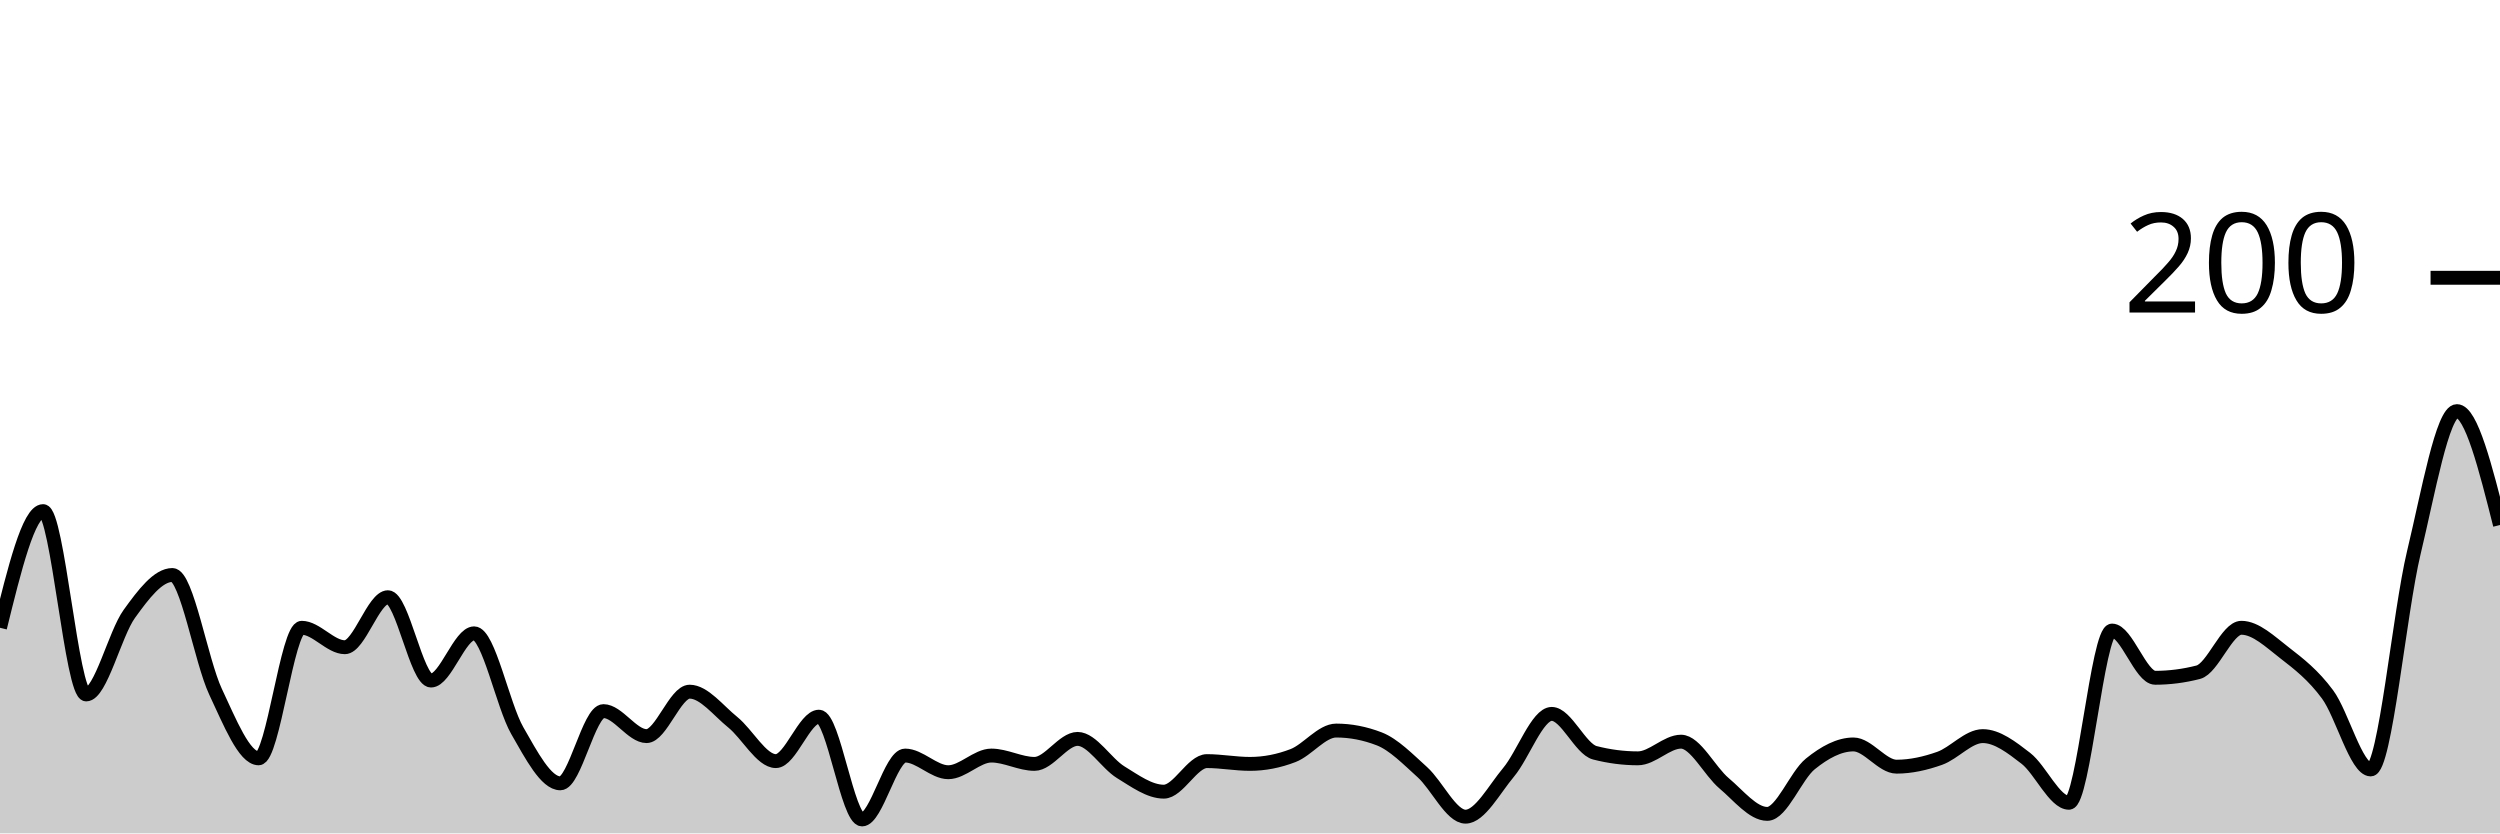
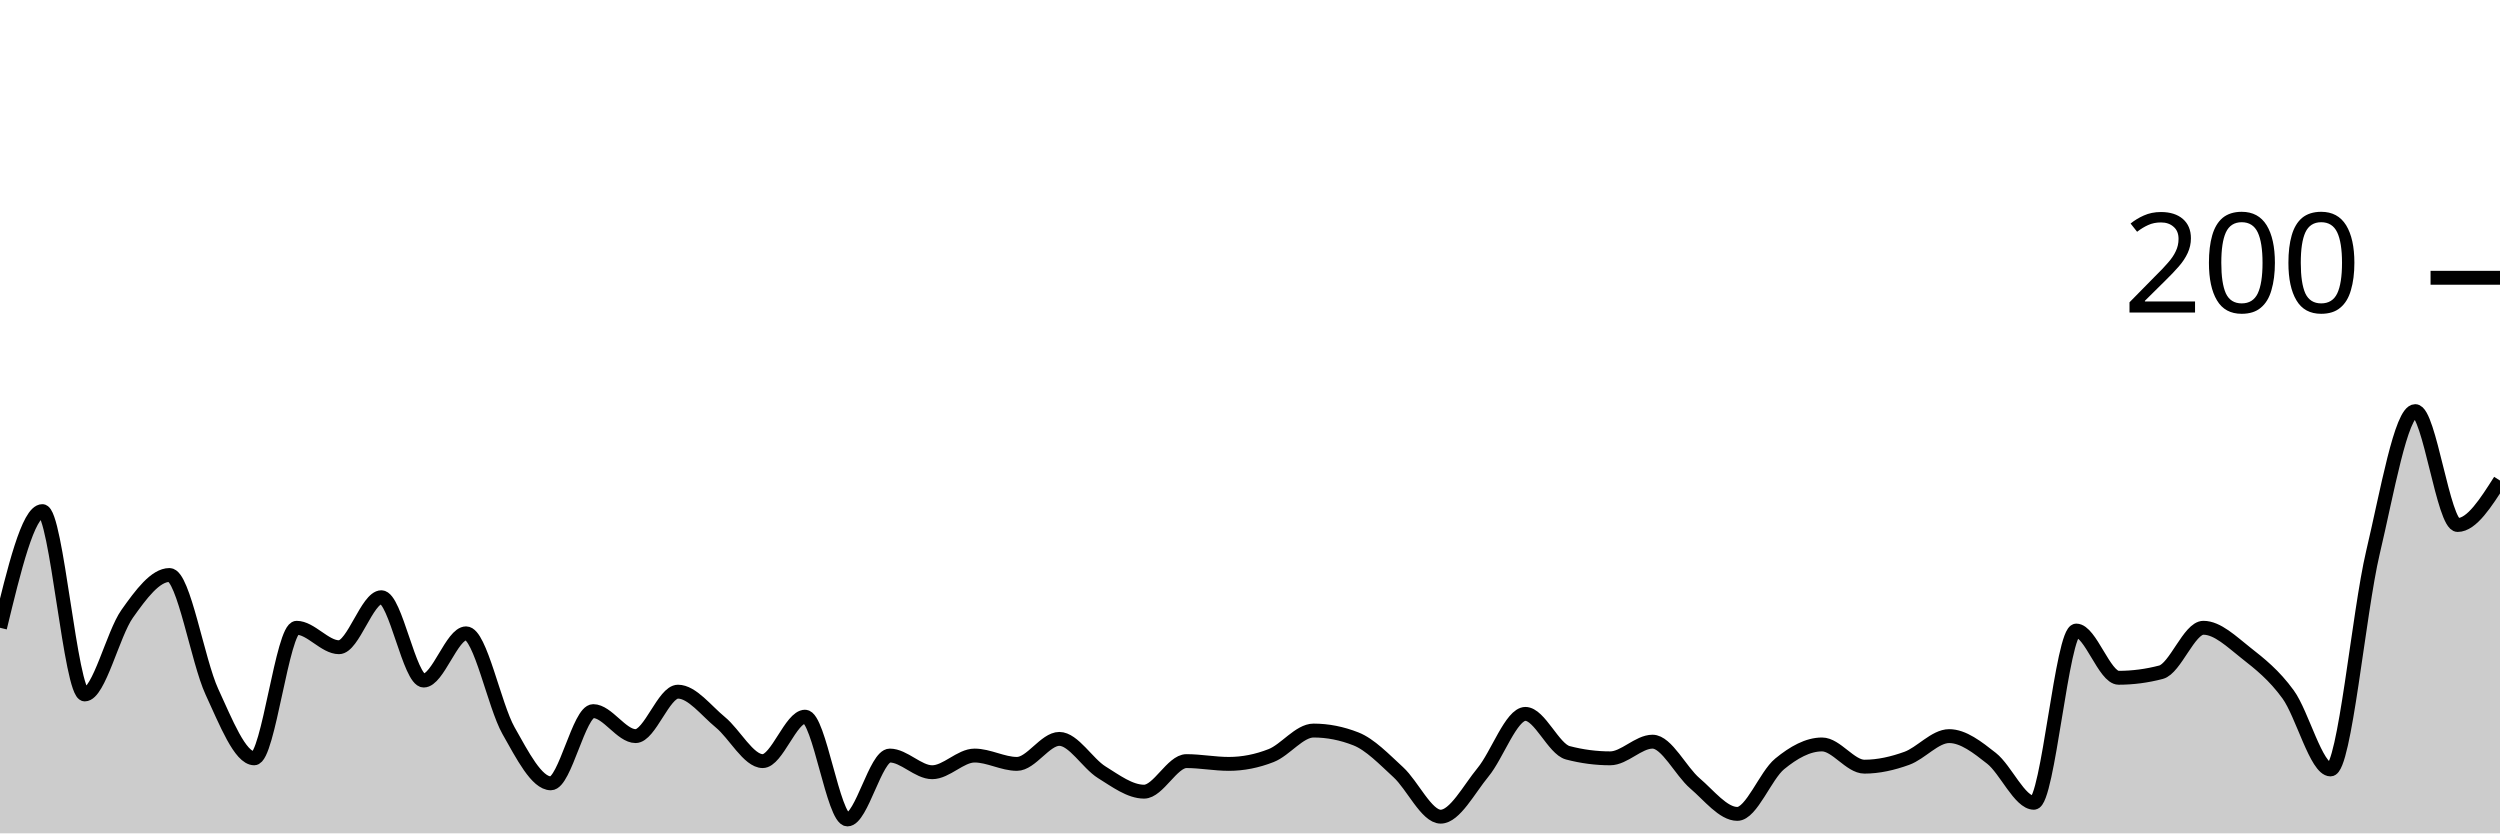
<svg xmlns="http://www.w3.org/2000/svg" viewBox="0 0 180 60">
  <g transform="translate(0,20)">
-     <path class="area" fill="rgba(0, 0, 0, 0.2)" d="M0,25.2C1.034,21,2.069,16.8,3.103,16.8C4.138,16.8,5.172,30,6.207,30C7.241,30,8.276,25.633,9.31,24.2C10.345,22.767,11.379,21.4,12.414,21.4C13.448,21.4,14.483,27.6,15.517,29.8C16.552,32,17.586,34.6,18.621,34.6C19.655,34.6,20.69,25.2,21.724,25.2C22.759,25.2,23.793,26.6,24.828,26.6C25.862,26.6,26.897,23,27.931,23C28.966,23,30,29,31.034,29C32.069,29,33.103,25.6,34.138,25.6C35.172,25.6,36.207,30.8,37.241,32.6C38.276,34.4,39.31,36.4,40.345,36.4C41.379,36.4,42.414,31.2,43.448,31.2C44.483,31.2,45.517,33,46.552,33C47.586,33,48.621,29.8,49.655,29.8C50.69,29.8,51.724,31.167,52.759,32C53.793,32.833,54.828,34.8,55.862,34.8C56.897,34.8,57.931,31.6,58.966,31.6C60,31.6,61.034,39,62.069,39C63.103,39,64.138,34.4,65.172,34.4C66.207,34.4,67.241,35.6,68.276,35.6C69.31,35.6,70.345,34.4,71.379,34.4C72.414,34.4,73.448,35,74.483,35C75.517,35,76.552,33.2,77.586,33.2C78.621,33.2,79.655,34.967,80.69,35.6C81.724,36.233,82.759,37,83.793,37C84.828,37,85.862,34.8,86.897,34.8C87.931,34.8,88.966,35,90,35C91.034,35,92.069,34.8,93.103,34.4C94.138,34,95.172,32.6,96.207,32.6C97.241,32.6,98.276,32.8,99.31,33.2C100.345,33.6,101.379,34.667,102.414,35.6C103.448,36.533,104.483,38.8,105.517,38.8C106.552,38.8,107.586,36.833,108.621,35.6C109.655,34.367,110.69,31.4,111.724,31.4C112.759,31.4,113.793,33.933,114.828,34.2C115.862,34.467,116.897,34.6,117.931,34.6C118.966,34.6,120,33.4,121.034,33.4C122.069,33.4,123.103,35.533,124.138,36.4C125.172,37.267,126.207,38.6,127.241,38.6C128.276,38.6,129.31,35.833,130.345,35C131.379,34.167,132.414,33.6,133.448,33.6C134.483,33.6,135.517,35.2,136.552,35.2C137.586,35.2,138.621,34.967,139.655,34.6C140.69,34.233,141.724,33,142.759,33C143.793,33,144.828,33.8,145.862,34.6C146.897,35.4,147.931,37.8,148.966,37.8C150,37.8,151.034,25.4,152.069,25.4C153.103,25.4,154.138,28.8,155.172,28.8C156.207,28.8,157.241,28.667,158.276,28.4C159.31,28.133,160.345,25.2,161.379,25.2C162.414,25.2,163.448,26.2,164.483,27C165.517,27.8,166.552,28.6,167.586,30C168.621,31.4,169.655,35.4,170.69,35.4C171.724,35.4,172.759,24.1,173.793,19.8C174.828,15.5,175.862,9.6,176.897,9.6C177.931,9.6,178.966,13.7,180,17.8L180,40C178.966,40,177.931,40,176.897,40C175.862,40,174.828,40,173.793,40C172.759,40,171.724,40,170.69,40C169.655,40,168.621,40,167.586,40C166.552,40,165.517,40,164.483,40C163.448,40,162.414,40,161.379,40C160.345,40,159.31,40,158.276,40C157.241,40,156.207,40,155.172,40C154.138,40,153.103,40,152.069,40C151.034,40,150,40,148.966,40C147.931,40,146.897,40,145.862,40C144.828,40,143.793,40,142.759,40C141.724,40,140.69,40,139.655,40C138.621,40,137.586,40,136.552,40C135.517,40,134.483,40,133.448,40C132.414,40,131.379,40,130.345,40C129.31,40,128.276,40,127.241,40C126.207,40,125.172,40,124.138,40C123.103,40,122.069,40,121.034,40C120,40,118.966,40,117.931,40C116.897,40,115.862,40,114.828,40C113.793,40,112.759,40,111.724,40C110.69,40,109.655,40,108.621,40C107.586,40,106.552,40,105.517,40C104.483,40,103.448,40,102.414,40C101.379,40,100.345,40,99.31,40C98.276,40,97.241,40,96.207,40C95.172,40,94.138,40,93.103,40C92.069,40,91.034,40,90,40C88.966,40,87.931,40,86.897,40C85.862,40,84.828,40,83.793,40C82.759,40,81.724,40,80.69,40C79.655,40,78.621,40,77.586,40C76.552,40,75.517,40,74.483,40C73.448,40,72.414,40,71.379,40C70.345,40,69.31,40,68.276,40C67.241,40,66.207,40,65.172,40C64.138,40,63.103,40,62.069,40C61.034,40,60,40,58.966,40C57.931,40,56.897,40,55.862,40C54.828,40,53.793,40,52.759,40C51.724,40,50.69,40,49.655,40C48.621,40,47.586,40,46.552,40C45.517,40,44.483,40,43.448,40C42.414,40,41.379,40,40.345,40C39.31,40,38.276,40,37.241,40C36.207,40,35.172,40,34.138,40C33.103,40,32.069,40,31.034,40C30,40,28.966,40,27.931,40C26.897,40,25.862,40,24.828,40C23.793,40,22.759,40,21.724,40C20.69,40,19.655,40,18.621,40C17.586,40,16.552,40,15.517,40C14.483,40,13.448,40,12.414,40C11.379,40,10.345,40,9.31,40C8.276,40,7.241,40,6.207,40C5.172,40,4.138,40,3.103,40C2.069,40,1.034,40,0,40Z" />
-     <path class="line" stroke="black" fill="none" d="M0,25.2C1.034,21,2.069,16.8,3.103,16.8C4.138,16.8,5.172,30,6.207,30C7.241,30,8.276,25.633,9.31,24.2C10.345,22.767,11.379,21.4,12.414,21.4C13.448,21.4,14.483,27.6,15.517,29.8C16.552,32,17.586,34.6,18.621,34.6C19.655,34.6,20.69,25.2,21.724,25.2C22.759,25.2,23.793,26.6,24.828,26.6C25.862,26.6,26.897,23,27.931,23C28.966,23,30,29,31.034,29C32.069,29,33.103,25.6,34.138,25.6C35.172,25.6,36.207,30.8,37.241,32.6C38.276,34.4,39.31,36.4,40.345,36.4C41.379,36.4,42.414,31.2,43.448,31.2C44.483,31.2,45.517,33,46.552,33C47.586,33,48.621,29.8,49.655,29.8C50.69,29.8,51.724,31.167,52.759,32C53.793,32.833,54.828,34.8,55.862,34.8C56.897,34.8,57.931,31.6,58.966,31.6C60,31.6,61.034,39,62.069,39C63.103,39,64.138,34.4,65.172,34.4C66.207,34.4,67.241,35.6,68.276,35.6C69.31,35.6,70.345,34.4,71.379,34.4C72.414,34.4,73.448,35,74.483,35C75.517,35,76.552,33.2,77.586,33.2C78.621,33.2,79.655,34.967,80.69,35.6C81.724,36.233,82.759,37,83.793,37C84.828,37,85.862,34.8,86.897,34.8C87.931,34.8,88.966,35,90,35C91.034,35,92.069,34.8,93.103,34.4C94.138,34,95.172,32.6,96.207,32.6C97.241,32.6,98.276,32.8,99.31,33.2C100.345,33.6,101.379,34.667,102.414,35.6C103.448,36.533,104.483,38.8,105.517,38.8C106.552,38.8,107.586,36.833,108.621,35.6C109.655,34.367,110.69,31.4,111.724,31.4C112.759,31.4,113.793,33.933,114.828,34.2C115.862,34.467,116.897,34.6,117.931,34.6C118.966,34.6,120,33.4,121.034,33.4C122.069,33.4,123.103,35.533,124.138,36.4C125.172,37.267,126.207,38.6,127.241,38.6C128.276,38.6,129.31,35.833,130.345,35C131.379,34.167,132.414,33.6,133.448,33.6C134.483,33.6,135.517,35.2,136.552,35.2C137.586,35.2,138.621,34.967,139.655,34.6C140.69,34.233,141.724,33,142.759,33C143.793,33,144.828,33.8,145.862,34.6C146.897,35.4,147.931,37.8,148.966,37.8C150,37.8,151.034,25.4,152.069,25.4C153.103,25.4,154.138,28.8,155.172,28.8C156.207,28.8,157.241,28.667,158.276,28.4C159.31,28.133,160.345,25.2,161.379,25.2C162.414,25.2,163.448,26.2,164.483,27C165.517,27.8,166.552,28.6,167.586,30C168.621,31.4,169.655,35.4,170.69,35.4C171.724,35.4,172.759,24.1,173.793,19.8C174.828,15.5,175.862,9.6,176.897,9.6C177.931,9.6,178.966,13.7,180,17.8" />
+     <path class="area" fill="rgba(0, 0, 0, 0.2)" d="M0,25.2C1.017,21,2.034,16.8,3.051,16.8C4.068,16.8,5.085,30,6.102,30C7.119,30,8.136,25.633,9.153,24.2C10.169,22.767,11.186,21.4,12.203,21.4C13.22,21.4,14.237,27.6,15.254,29.8C16.271,32,17.288,34.6,18.305,34.6C19.322,34.6,20.339,25.2,21.356,25.2C22.373,25.2,23.39,26.6,24.407,26.6C25.424,26.6,26.441,23,27.458,23C28.475,23,29.492,29,30.508,29C31.525,29,32.542,25.6,33.559,25.6C34.576,25.6,35.593,30.8,36.61,32.6C37.627,34.4,38.644,36.4,39.661,36.4C40.678,36.4,41.695,31.2,42.712,31.2C43.729,31.2,44.746,33,45.763,33C46.78,33,47.797,29.8,48.814,29.8C49.831,29.8,50.847,31.167,51.864,32C52.881,32.833,53.898,34.8,54.915,34.8C55.932,34.8,56.949,31.6,57.966,31.6C58.983,31.6,60,39,61.017,39C62.034,39,63.051,34.4,64.068,34.4C65.085,34.4,66.102,35.6,67.119,35.6C68.136,35.6,69.153,34.4,70.169,34.4C71.186,34.4,72.203,35,73.22,35C74.237,35,75.254,33.2,76.271,33.2C77.288,33.2,78.305,34.967,79.322,35.6C80.339,36.233,81.356,37,82.373,37C83.39,37,84.407,34.8,85.424,34.8C86.441,34.8,87.458,35,88.475,35C89.492,35,90.508,34.8,91.525,34.4C92.542,34,93.559,32.6,94.576,32.6C95.593,32.6,96.61,32.8,97.627,33.2C98.644,33.6,99.661,34.667,100.678,35.6C101.695,36.533,102.712,38.8,103.729,38.8C104.746,38.8,105.763,36.833,106.78,35.6C107.797,34.367,108.814,31.4,109.831,31.4C110.847,31.4,111.864,33.933,112.881,34.2C113.898,34.467,114.915,34.6,115.932,34.6C116.949,34.6,117.966,33.4,118.983,33.4C120,33.4,121.017,35.533,122.034,36.4C123.051,37.267,124.068,38.6,125.085,38.6C126.102,38.6,127.119,35.833,128.136,35C129.153,34.167,130.169,33.6,131.186,33.6C132.203,33.6,133.22,35.2,134.237,35.2C135.254,35.2,136.271,34.967,137.288,34.6C138.305,34.233,139.322,33,140.339,33C141.356,33,142.373,33.8,143.39,34.6C144.407,35.4,145.424,37.8,146.441,37.8C147.458,37.8,148.475,25.4,149.492,25.4C150.508,25.4,151.525,28.8,152.542,28.8C153.559,28.8,154.576,28.667,155.593,28.4C156.61,28.133,157.627,25.2,158.644,25.2C159.661,25.2,160.678,26.2,161.695,27C162.712,27.8,163.729,28.6,164.746,30C165.763,31.4,166.78,35.4,167.797,35.4C168.814,35.4,169.831,24.1,170.847,19.8C171.864,15.5,172.881,9.6,173.898,9.6C174.915,9.6,175.932,17.8,176.949,17.8C177.966,17.8,178.983,16.2,180,14.6L180,40C178.983,40,177.966,40,176.949,40C175.932,40,174.915,40,173.898,40C172.881,40,171.864,40,170.847,40C169.831,40,168.814,40,167.797,40C166.78,40,165.763,40,164.746,40C163.729,40,162.712,40,161.695,40C160.678,40,159.661,40,158.644,40C157.627,40,156.61,40,155.593,40C154.576,40,153.559,40,152.542,40C151.525,40,150.508,40,149.492,40C148.475,40,147.458,40,146.441,40C145.424,40,144.407,40,143.39,40C142.373,40,141.356,40,140.339,40C139.322,40,138.305,40,137.288,40C136.271,40,135.254,40,134.237,40C133.22,40,132.203,40,131.186,40C130.169,40,129.153,40,128.136,40C127.119,40,126.102,40,125.085,40C124.068,40,123.051,40,122.034,40C121.017,40,120,40,118.983,40C117.966,40,116.949,40,115.932,40C114.915,40,113.898,40,112.881,40C111.864,40,110.847,40,109.831,40C108.814,40,107.797,40,106.78,40C105.763,40,104.746,40,103.729,40C102.712,40,101.695,40,100.678,40C99.661,40,98.644,40,97.627,40C96.61,40,95.593,40,94.576,40C93.559,40,92.542,40,91.525,40C90.508,40,89.492,40,88.475,40C87.458,40,86.441,40,85.424,40C84.407,40,83.39,40,82.373,40C81.356,40,80.339,40,79.322,40C78.305,40,77.288,40,76.271,40C75.254,40,74.237,40,73.22,40C72.203,40,71.186,40,70.169,40C69.153,40,68.136,40,67.119,40C66.102,40,65.085,40,64.068,40C63.051,40,62.034,40,61.017,40C60,40,58.983,40,57.966,40C56.949,40,55.932,40,54.915,40C53.898,40,52.881,40,51.864,40C50.847,40,49.831,40,48.814,40C47.797,40,46.78,40,45.763,40C44.746,40,43.729,40,42.712,40C41.695,40,40.678,40,39.661,40C38.644,40,37.627,40,36.61,40C35.593,40,34.576,40,33.559,40C32.542,40,31.525,40,30.508,40C29.492,40,28.475,40,27.458,40C26.441,40,25.424,40,24.407,40C23.39,40,22.373,40,21.356,40C20.339,40,19.322,40,18.305,40C17.288,40,16.271,40,15.254,40C14.237,40,13.22,40,12.203,40C11.186,40,10.169,40,9.153,40C8.136,40,7.119,40,6.102,40C5.085,40,4.068,40,3.051,40C2.034,40,1.017,40,0,40Z" />
+     <path class="line" stroke="black" fill="none" d="M0,25.2C1.017,21,2.034,16.8,3.051,16.8C4.068,16.8,5.085,30,6.102,30C7.119,30,8.136,25.633,9.153,24.2C10.169,22.767,11.186,21.4,12.203,21.4C13.22,21.4,14.237,27.6,15.254,29.8C16.271,32,17.288,34.6,18.305,34.6C19.322,34.6,20.339,25.2,21.356,25.2C22.373,25.2,23.39,26.6,24.407,26.6C25.424,26.6,26.441,23,27.458,23C28.475,23,29.492,29,30.508,29C31.525,29,32.542,25.6,33.559,25.6C34.576,25.6,35.593,30.8,36.61,32.6C37.627,34.4,38.644,36.4,39.661,36.4C40.678,36.4,41.695,31.2,42.712,31.2C43.729,31.2,44.746,33,45.763,33C46.78,33,47.797,29.8,48.814,29.8C49.831,29.8,50.847,31.167,51.864,32C52.881,32.833,53.898,34.8,54.915,34.8C55.932,34.8,56.949,31.6,57.966,31.6C58.983,31.6,60,39,61.017,39C62.034,39,63.051,34.4,64.068,34.4C65.085,34.4,66.102,35.6,67.119,35.6C68.136,35.6,69.153,34.4,70.169,34.4C71.186,34.4,72.203,35,73.22,35C74.237,35,75.254,33.2,76.271,33.2C77.288,33.2,78.305,34.967,79.322,35.6C80.339,36.233,81.356,37,82.373,37C83.39,37,84.407,34.8,85.424,34.8C86.441,34.8,87.458,35,88.475,35C89.492,35,90.508,34.8,91.525,34.4C92.542,34,93.559,32.6,94.576,32.6C95.593,32.6,96.61,32.8,97.627,33.2C98.644,33.6,99.661,34.667,100.678,35.6C101.695,36.533,102.712,38.8,103.729,38.8C104.746,38.8,105.763,36.833,106.78,35.6C107.797,34.367,108.814,31.4,109.831,31.4C110.847,31.4,111.864,33.933,112.881,34.2C113.898,34.467,114.915,34.6,115.932,34.6C116.949,34.6,117.966,33.4,118.983,33.4C120,33.4,121.017,35.533,122.034,36.4C123.051,37.267,124.068,38.6,125.085,38.6C126.102,38.6,127.119,35.833,128.136,35C129.153,34.167,130.169,33.6,131.186,33.6C132.203,33.6,133.22,35.2,134.237,35.2C135.254,35.2,136.271,34.967,137.288,34.6C138.305,34.233,139.322,33,140.339,33C141.356,33,142.373,33.8,143.39,34.6C144.407,35.4,145.424,37.8,146.441,37.8C147.458,37.8,148.475,25.4,149.492,25.4C150.508,25.4,151.525,28.8,152.542,28.8C153.559,28.8,154.576,28.667,155.593,28.4C156.61,28.133,157.627,25.2,158.644,25.2C159.661,25.2,160.678,26.2,161.695,27C162.712,27.8,163.729,28.6,164.746,30C165.763,31.4,166.78,35.4,167.797,35.4C168.814,35.4,169.831,24.1,170.847,19.8C171.864,15.5,172.881,9.6,173.898,9.6C174.915,9.6,175.932,17.8,176.949,17.8C177.966,17.8,178.983,16.2,180,14.6" />
    <path class="axis-ceiling" stroke-width="1" stroke="black" fill="none" d="M175,0L180,0" />
    <text class="axis-ceiling-label" font-family="sans-serif" text-anchor="end" font-size="10px" x="170" y="2.5">200</text>
  </g>
</svg>
